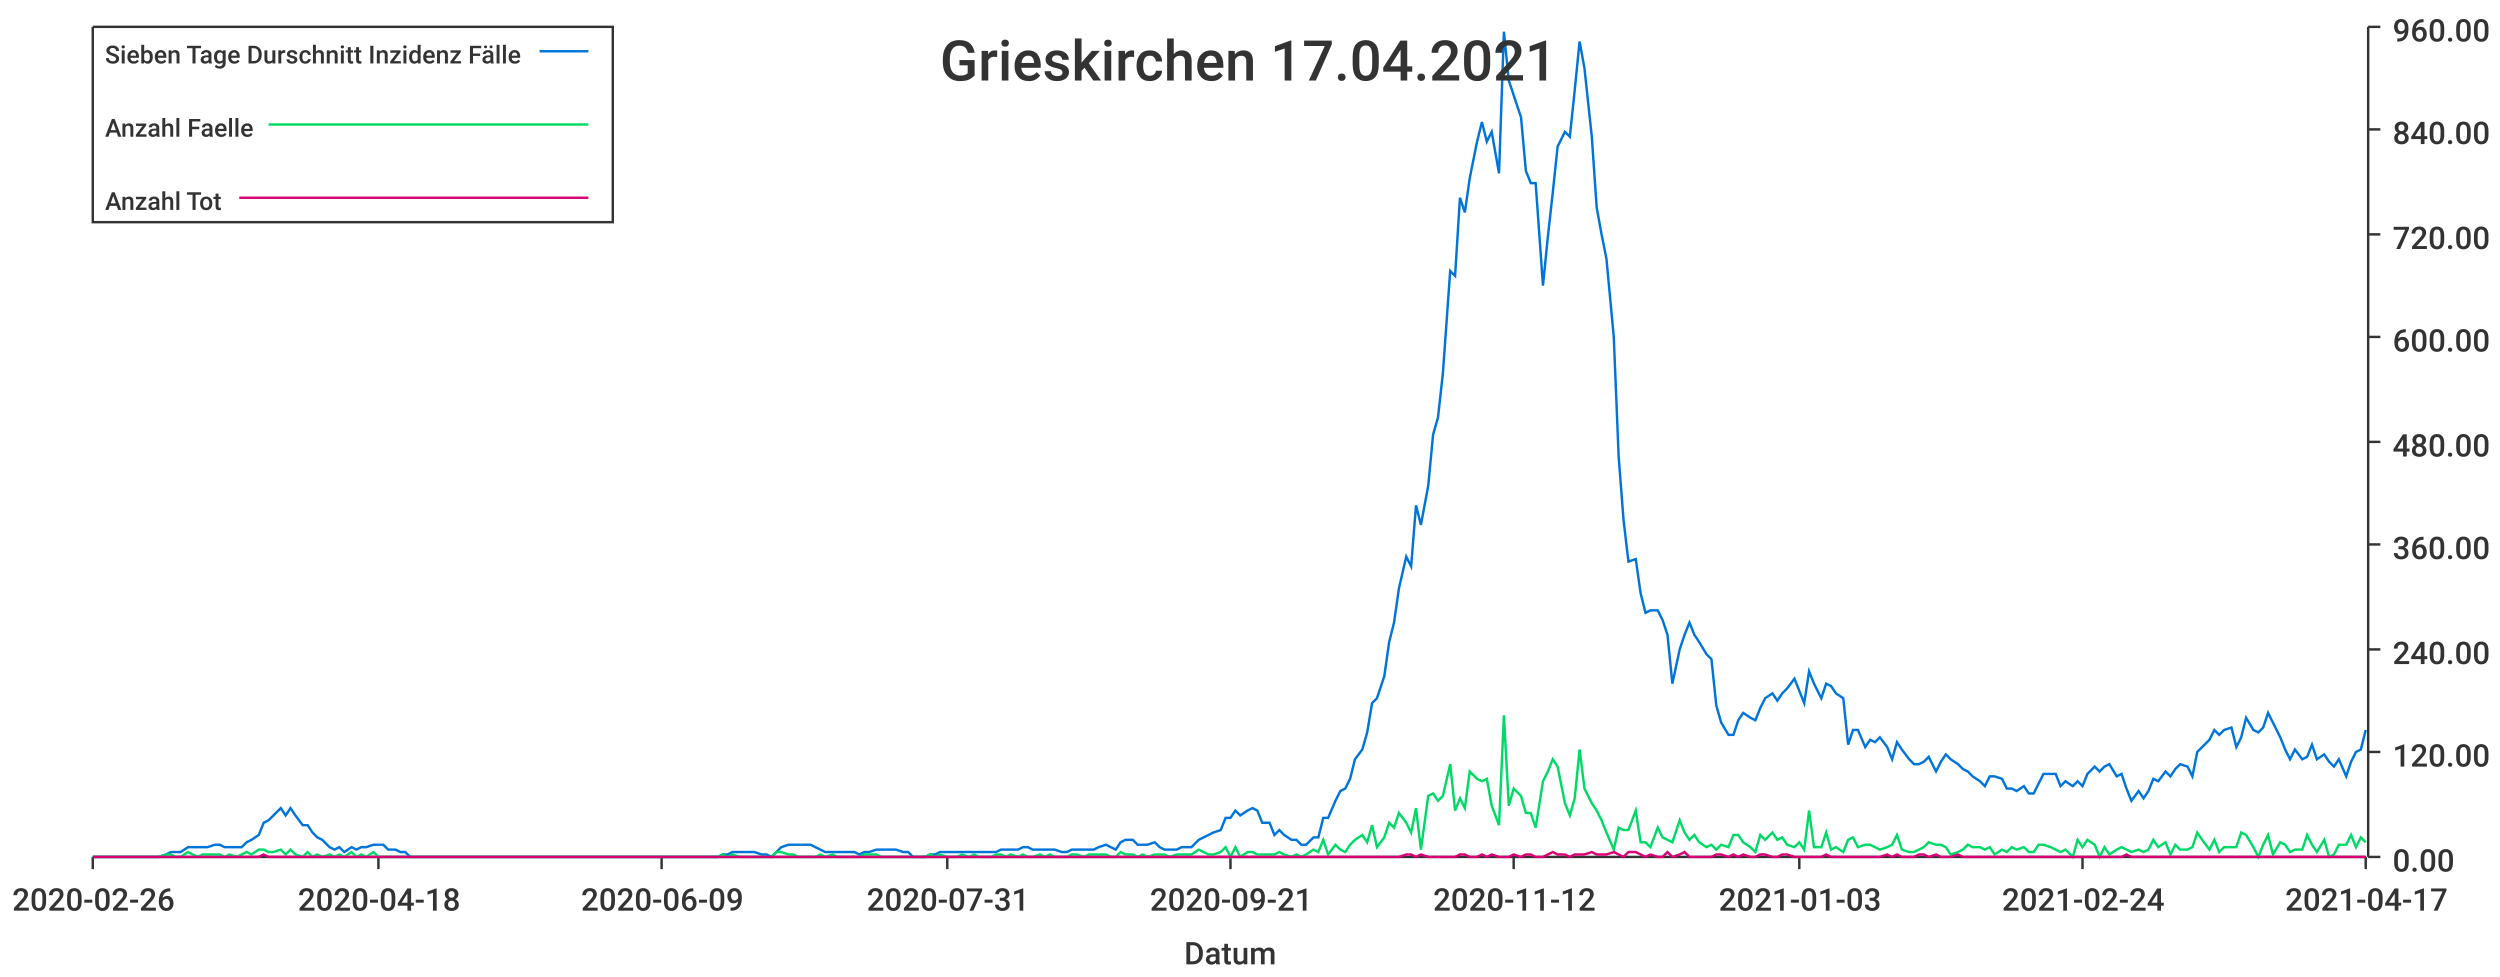
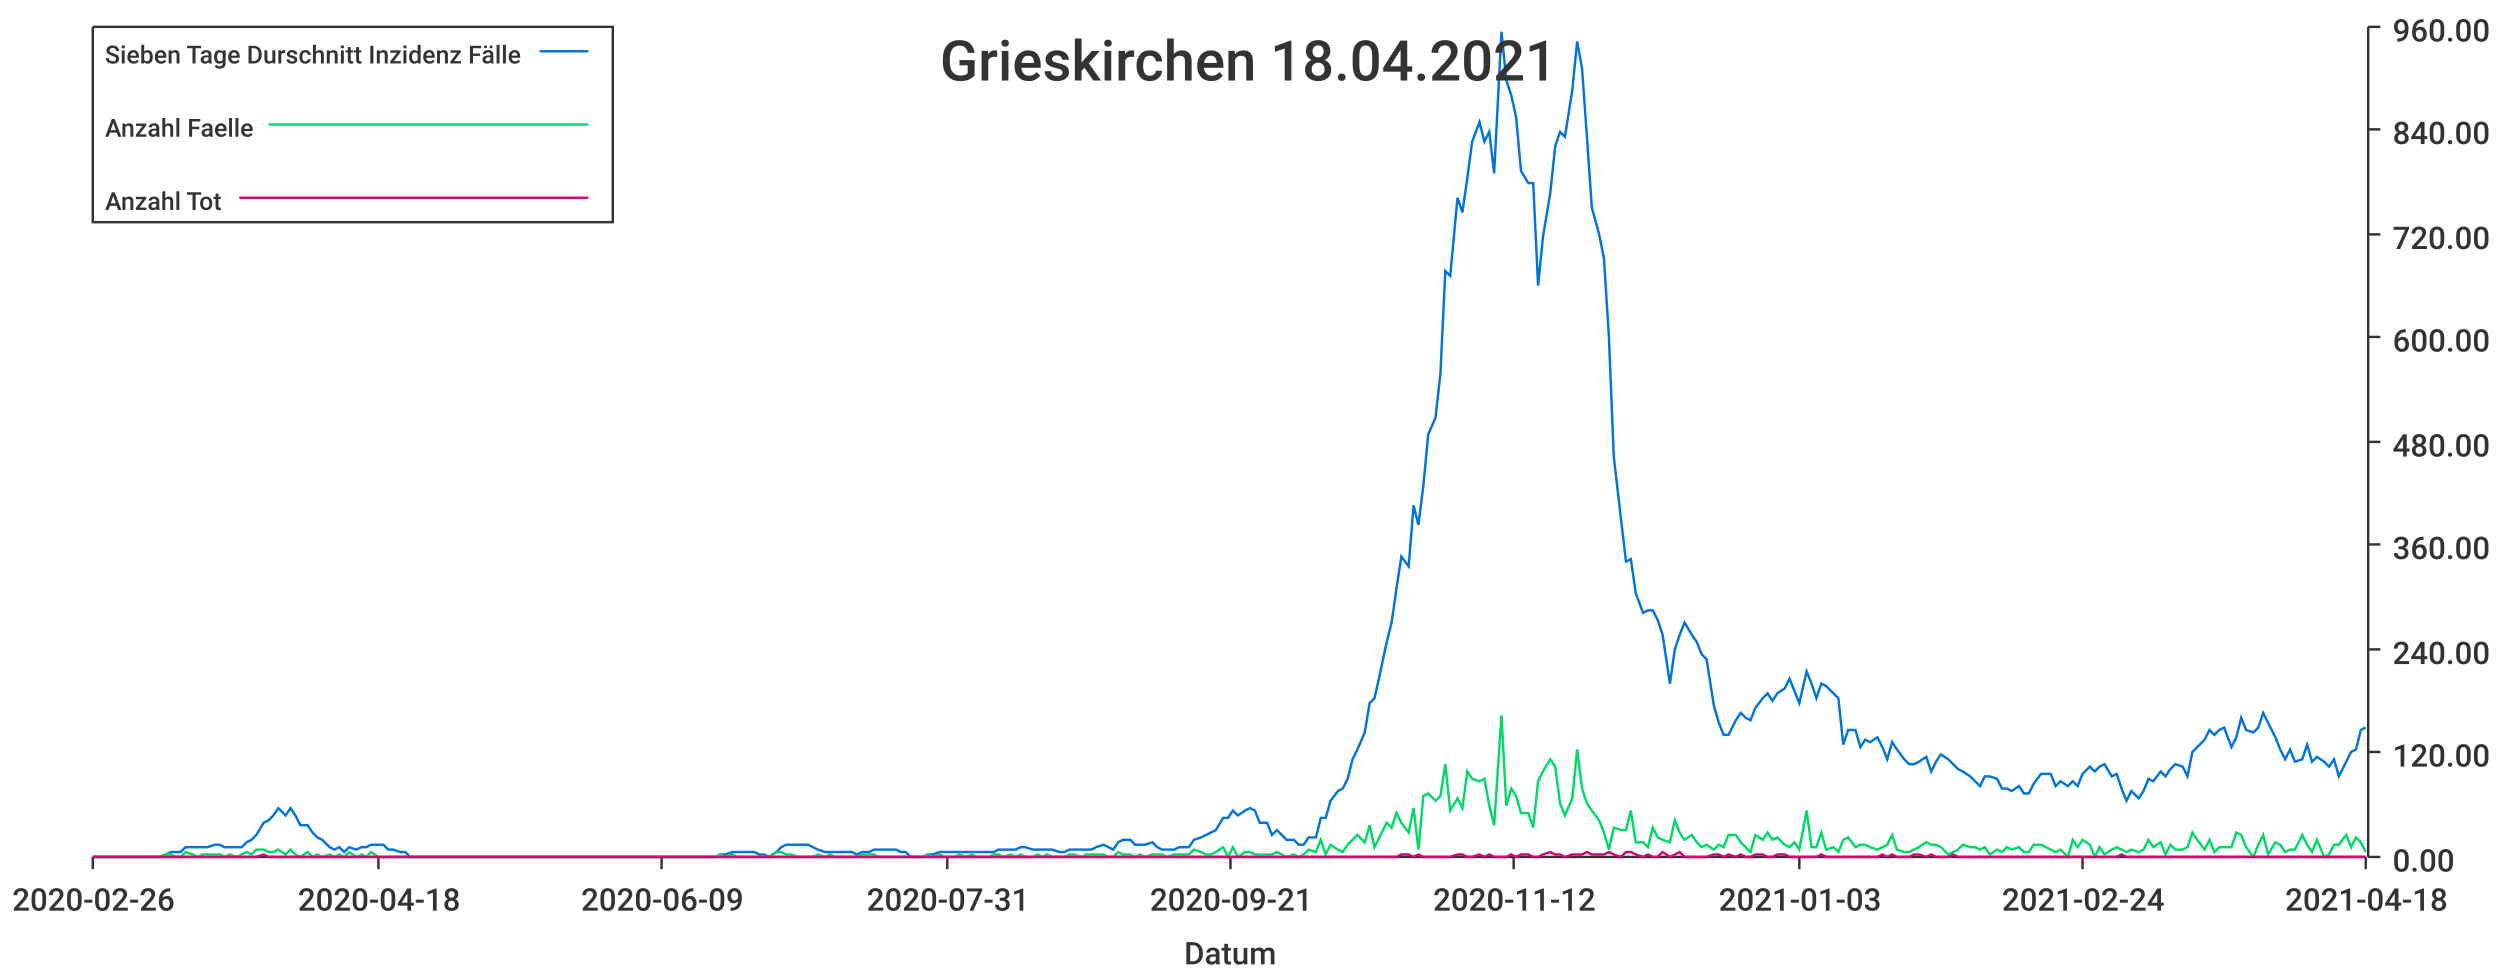
<svg xmlns="http://www.w3.org/2000/svg" width="1024" height="400">\n<path d="M 0 0 L 1024 0 L 1024 400 L 0 400 L 0 0" style="stroke-width:0;stroke:rgba(255,255,255,1.0);fill:rgba(255,255,255,1.0)" />
  <path d="M 38 11 L 969 11 L 969 351 L 38 351 L 38 11" style="stroke-width:0;stroke:rgba(255,255,255,1.0);fill:rgba(255,255,255,1.0)" />
  <path d="M 38 351 L 969 351" style="stroke-width:1;stroke:rgba(51,51,51,1.0);fill:none" />
  <path d="M 38 351 L 38 356" style="stroke-width:1;stroke:rgba(51,51,51,1.0);fill:none" />
  <text x="5" y="373" style="stroke-width:0;stroke:none;fill:rgba(51,51,51,1.0);font-size:12.8px;font-family:'Roboto Medium',sans-serif">2020-02-26</text>
  <path d="M 155 351 L 155 356" style="stroke-width:1;stroke:rgba(51,51,51,1.0);fill:none" />
  <text x="122" y="373" style="stroke-width:0;stroke:none;fill:rgba(51,51,51,1.0);font-size:12.8px;font-family:'Roboto Medium',sans-serif">2020-04-18</text>
  <path d="M 271 351 L 271 356" style="stroke-width:1;stroke:rgba(51,51,51,1.0);fill:none" />
  <text x="238" y="373" style="stroke-width:0;stroke:none;fill:rgba(51,51,51,1.0);font-size:12.8px;font-family:'Roboto Medium',sans-serif">2020-06-09</text>
  <path d="M 388 351 L 388 356" style="stroke-width:1;stroke:rgba(51,51,51,1.0);fill:none" />
  <text x="355" y="373" style="stroke-width:0;stroke:none;fill:rgba(51,51,51,1.0);font-size:12.8px;font-family:'Roboto Medium',sans-serif">2020-07-31</text>
  <path d="M 504 351 L 504 356" style="stroke-width:1;stroke:rgba(51,51,51,1.0);fill:none" />
  <text x="471" y="373" style="stroke-width:0;stroke:none;fill:rgba(51,51,51,1.0);font-size:12.8px;font-family:'Roboto Medium',sans-serif">2020-09-21</text>
  <path d="M 620 351 L 620 356" style="stroke-width:1;stroke:rgba(51,51,51,1.0);fill:none" />
  <text x="587" y="373" style="stroke-width:0;stroke:none;fill:rgba(51,51,51,1.0);font-size:12.8px;font-family:'Roboto Medium',sans-serif">2020-11-12</text>
  <path d="M 737 351 L 737 356" style="stroke-width:1;stroke:rgba(51,51,51,1.0);fill:none" />
  <text x="704" y="373" style="stroke-width:0;stroke:none;fill:rgba(51,51,51,1.0);font-size:12.8px;font-family:'Roboto Medium',sans-serif">2021-01-03</text>
  <path d="M 853 351 L 853 356" style="stroke-width:1;stroke:rgba(51,51,51,1.0);fill:none" />
  <text x="820" y="373" style="stroke-width:0;stroke:none;fill:rgba(51,51,51,1.0);font-size:12.8px;font-family:'Roboto Medium',sans-serif">2021-02-24</text>
  <path d="M 969 351 L 969 356" style="stroke-width:1;stroke:rgba(51,51,51,1.0);fill:none" />
-   <text x="936" y="373" style="stroke-width:0;stroke:none;fill:rgba(51,51,51,1.0);font-size:12.8px;font-family:'Roboto Medium',sans-serif">2021-04-17</text>
+   <text x="936" y="373" style="stroke-width:0;stroke:none;fill:rgba(51,51,51,1.0);font-size:12.8px;font-family:'Roboto Medium',sans-serif">2021-04-18</text>
  <text x="485" y="395" style="stroke-width:0;stroke:none;fill:rgba(51,51,51,1.0);font-size:12.8px;font-family:'Roboto Medium',sans-serif">Datum</text>
  <path d="M 970 351 L 970 11" style="stroke-width:1;stroke:rgba(51,51,51,1.0);fill:none" />
  <path d="M 970 351 L 975 351" style="stroke-width:1;stroke:rgba(51,51,51,1.0);fill:none" />
  <text x="980" y="357" style="stroke-width:0;stroke:none;fill:rgba(51,51,51,1.0);font-size:12.8px;font-family:'Roboto Medium',sans-serif">0.00</text>
  <path d="M 970 308 L 975 308" style="stroke-width:1;stroke:rgba(51,51,51,1.0);fill:none" />
  <text x="980" y="314" style="stroke-width:0;stroke:none;fill:rgba(51,51,51,1.0);font-size:12.8px;font-family:'Roboto Medium',sans-serif">120.00</text>
  <path d="M 970 266 L 975 266" style="stroke-width:1;stroke:rgba(51,51,51,1.0);fill:none" />
  <text x="980" y="272" style="stroke-width:0;stroke:none;fill:rgba(51,51,51,1.0);font-size:12.8px;font-family:'Roboto Medium',sans-serif">240.00</text>
  <path d="M 970 223 L 975 223" style="stroke-width:1;stroke:rgba(51,51,51,1.0);fill:none" />
  <text x="980" y="229" style="stroke-width:0;stroke:none;fill:rgba(51,51,51,1.0);font-size:12.8px;font-family:'Roboto Medium',sans-serif">360.00</text>
  <path d="M 970 181 L 975 181" style="stroke-width:1;stroke:rgba(51,51,51,1.0);fill:none" />
  <text x="980" y="187" style="stroke-width:0;stroke:none;fill:rgba(51,51,51,1.0);font-size:12.8px;font-family:'Roboto Medium',sans-serif">480.00</text>
  <path d="M 970 138 L 975 138" style="stroke-width:1;stroke:rgba(51,51,51,1.0);fill:none" />
  <text x="980" y="144" style="stroke-width:0;stroke:none;fill:rgba(51,51,51,1.0);font-size:12.8px;font-family:'Roboto Medium',sans-serif">600.00</text>
  <path d="M 970 96 L 975 96" style="stroke-width:1;stroke:rgba(51,51,51,1.0);fill:none" />
  <text x="980" y="102" style="stroke-width:0;stroke:none;fill:rgba(51,51,51,1.0);font-size:12.8px;font-family:'Roboto Medium',sans-serif">720.00</text>
  <path d="M 970 53 L 975 53" style="stroke-width:1;stroke:rgba(51,51,51,1.0);fill:none" />
  <text x="980" y="59" style="stroke-width:0;stroke:none;fill:rgba(51,51,51,1.0);font-size:12.8px;font-family:'Roboto Medium',sans-serif">840.00</text>
  <path d="M 970 11 L 975 11" style="stroke-width:1;stroke:rgba(51,51,51,1.0);fill:none" />
  <text x="980" y="17" style="stroke-width:0;stroke:none;fill:rgba(51,51,51,1.0);font-size:12.8px;font-family:'Roboto Medium',sans-serif">960.00</text>
-   <path d="M 38 351 L 41 351 L 43 351 L 45 351 L 47 351 L 50 351 L 52 351 L 54 351 L 56 351 L 59 351 L 61 351 L 63 351 L 65 351 L 68 350 L 70 349 L 72 349 L 74 349 L 77 347 L 79 347 L 81 347 L 83 347 L 85 347 L 88 346 L 90 346 L 92 347 L 94 347 L 97 347 L 99 347 L 101 345 L 103 344 L 106 342 L 108 337 L 110 336 L 112 334 L 115 331 L 117 334 L 119 331 L 121 334 L 124 338 L 126 338 L 128 341 L 130 343 L 132 344 L 135 347 L 137 348 L 139 347 L 141 349 L 144 347 L 146 348 L 148 347 L 150 347 L 153 346 L 155 346 L 157 346 L 159 348 L 162 348 L 164 349 L 166 349 L 168 351 L 171 351 L 173 351 L 175 351 L 177 351 L 179 351 L 182 351 L 184 351 L 186 351 L 188 351 L 191 351 L 193 351 L 195 351 L 197 351 L 200 351 L 202 351 L 204 351 L 206 351 L 209 351 L 211 351 L 213 351 L 215 351 L 218 351 L 220 351 L 222 351 L 224 351 L 226 351 L 229 351 L 231 351 L 233 351 L 235 351 L 238 351 L 240 351 L 242 351 L 244 351 L 247 351 L 249 351 L 251 351 L 253 351 L 256 351 L 258 351 L 260 351 L 262 351 L 265 351 L 267 351 L 269 351 L 271 351 L 273 351 L 276 351 L 278 351 L 280 351 L 282 351 L 285 351 L 287 351 L 289 351 L 291 351 L 294 351 L 296 350 L 298 350 L 300 349 L 303 349 L 305 349 L 307 349 L 309 349 L 312 350 L 314 350 L 316 351 L 318 349 L 320 347 L 323 346 L 325 346 L 327 346 L 329 346 L 332 346 L 334 347 L 336 348 L 338 349 L 341 349 L 343 349 L 345 349 L 347 349 L 350 349 L 352 350 L 354 349 L 356 349 L 359 348 L 361 348 L 363 348 L 365 348 L 367 348 L 370 349 L 372 349 L 374 351 L 376 351 L 379 351 L 381 350 L 383 350 L 385 349 L 388 349 L 390 349 L 392 349 L 394 349 L 397 349 L 399 349 L 401 349 L 403 349 L 406 349 L 408 349 L 410 348 L 412 348 L 414 348 L 417 348 L 419 347 L 421 347 L 423 348 L 426 348 L 428 348 L 430 348 L 432 348 L 435 349 L 437 349 L 439 348 L 441 348 L 444 348 L 446 348 L 448 348 L 450 347 L 453 346 L 455 347 L 457 348 L 459 345 L 461 344 L 464 344 L 466 346 L 468 346 L 470 346 L 473 345 L 475 347 L 477 348 L 479 348 L 482 348 L 484 347 L 486 347 L 488 347 L 491 344 L 493 343 L 495 342 L 497 341 L 500 340 L 502 335 L 504 335 L 506 332 L 508 334 L 511 332 L 513 331 L 515 332 L 517 337 L 520 337 L 522 342 L 524 340 L 526 342 L 529 344 L 531 344 L 533 346 L 535 346 L 538 343 L 540 343 L 542 335 L 544 335 L 547 328 L 549 324 L 551 323 L 553 319 L 555 311 L 558 307 L 560 300 L 562 288 L 564 286 L 567 277 L 569 263 L 571 255 L 573 241 L 576 228 L 578 232 L 580 207 L 582 215 L 585 199 L 587 178 L 589 171 L 591 153 L 594 111 L 596 113 L 598 81 L 600 87 L 602 73 L 605 58 L 607 50 L 609 58 L 611 54 L 614 71 L 616 13 L 618 33 L 620 39 L 623 48 L 625 70 L 627 75 L 629 75 L 632 117 L 634 97 L 636 79 L 638 60 L 641 54 L 643 56 L 645 37 L 647 17 L 649 28 L 652 56 L 654 85 L 656 96 L 658 106 L 661 138 L 663 187 L 665 213 L 667 230 L 670 229 L 672 243 L 674 251 L 676 250 L 679 250 L 681 254 L 683 260 L 685 280 L 688 266 L 690 260 L 692 255 L 694 260 L 696 263 L 699 268 L 701 270 L 703 289 L 705 296 L 708 301 L 710 301 L 712 295 L 714 292 L 717 294 L 719 295 L 721 290 L 723 286 L 726 284 L 728 287 L 730 284 L 732 282 L 735 278 L 737 283 L 739 288 L 741 275 L 743 280 L 746 286 L 748 280 L 750 281 L 752 284 L 755 286 L 757 305 L 759 299 L 761 299 L 764 306 L 766 303 L 768 304 L 770 302 L 773 306 L 775 311 L 777 304 L 779 307 L 782 311 L 784 313 L 786 313 L 788 312 L 790 310 L 793 316 L 795 312 L 797 309 L 799 311 L 802 313 L 804 315 L 806 316 L 808 318 L 811 320 L 813 322 L 815 318 L 817 318 L 820 319 L 822 323 L 824 323 L 826 324 L 829 322 L 831 325 L 833 325 L 835 321 L 837 317 L 840 317 L 842 317 L 844 322 L 846 320 L 849 322 L 851 320 L 853 322 L 855 317 L 858 314 L 860 316 L 862 314 L 864 313 L 867 318 L 869 317 L 871 323 L 873 328 L 876 324 L 878 327 L 880 324 L 882 319 L 884 320 L 887 316 L 889 318 L 891 315 L 893 313 L 896 314 L 898 318 L 900 308 L 902 306 L 905 303 L 907 299 L 909 301 L 911 299 L 914 298 L 916 306 L 918 302 L 920 294 L 923 299 L 925 300 L 927 298 L 929 292 L 931 296 L 934 302 L 936 307 L 938 311 L 940 307 L 943 311 L 945 310 L 947 305 L 949 311 L 952 309 L 954 312 L 956 314 L 958 311 L 961 318 L 963 312 L 965 308 L 967 307 L 969 299" style="stroke-width:1;stroke:rgba(0,116,217,1.0);fill:none" />
-   <path d="M 38 351 L 41 351 L 43 351 L 45 351 L 47 351 L 50 351 L 52 351 L 54 351 L 56 351 L 59 351 L 61 351 L 63 351 L 65 351 L 68 350 L 70 350 L 72 351 L 74 351 L 77 349 L 79 350 L 81 351 L 83 350 L 85 350 L 88 350 L 90 350 L 92 351 L 94 350 L 97 351 L 99 350 L 101 349 L 103 350 L 106 348 L 108 348 L 110 349 L 112 349 L 115 348 L 117 350 L 119 348 L 121 350 L 124 351 L 126 349 L 128 351 L 130 350 L 132 351 L 135 350 L 137 351 L 139 350 L 141 351 L 144 349 L 146 351 L 148 350 L 150 351 L 153 349 L 155 351 L 157 351 L 159 351 L 162 351 L 164 351 L 166 351 L 168 351 L 171 351 L 173 351 L 175 351 L 177 351 L 179 351 L 182 351 L 184 351 L 186 351 L 188 351 L 191 351 L 193 351 L 195 351 L 197 351 L 200 351 L 202 351 L 204 351 L 206 351 L 209 351 L 211 351 L 213 351 L 215 351 L 218 351 L 220 351 L 222 351 L 224 351 L 226 351 L 229 351 L 231 351 L 233 351 L 235 351 L 238 351 L 240 351 L 242 351 L 244 351 L 247 351 L 249 351 L 251 351 L 253 351 L 256 351 L 258 351 L 260 351 L 262 351 L 265 351 L 267 351 L 269 351 L 271 351 L 273 351 L 276 351 L 278 351 L 280 351 L 282 351 L 285 351 L 287 351 L 289 351 L 291 351 L 294 351 L 296 350 L 298 351 L 300 350 L 303 351 L 305 351 L 307 351 L 309 351 L 312 351 L 314 351 L 316 351 L 318 349 L 320 349 L 323 350 L 325 350 L 327 351 L 329 351 L 332 351 L 334 351 L 336 350 L 338 351 L 341 350 L 343 351 L 345 351 L 347 351 L 350 351 L 352 351 L 354 350 L 356 350 L 359 350 L 361 351 L 363 351 L 365 351 L 367 351 L 370 351 L 372 351 L 374 351 L 376 351 L 379 351 L 381 350 L 383 351 L 385 350 L 388 351 L 390 351 L 392 351 L 394 350 L 397 351 L 399 350 L 401 351 L 403 351 L 406 351 L 408 350 L 410 350 L 412 351 L 414 350 L 417 351 L 419 350 L 421 351 L 423 351 L 426 350 L 428 351 L 430 350 L 432 351 L 435 351 L 437 351 L 439 350 L 441 350 L 444 351 L 446 350 L 448 350 L 450 350 L 453 350 L 455 351 L 457 351 L 459 349 L 461 350 L 464 350 L 466 351 L 468 350 L 470 351 L 473 350 L 475 350 L 477 350 L 479 351 L 482 350 L 484 350 L 486 350 L 488 350 L 491 348 L 493 349 L 495 350 L 497 350 L 500 349 L 502 347 L 504 351 L 506 347 L 508 351 L 511 349 L 513 349 L 515 350 L 517 350 L 520 350 L 522 350 L 524 349 L 526 350 L 529 351 L 531 350 L 533 351 L 535 350 L 538 348 L 540 349 L 542 344 L 544 350 L 547 346 L 549 348 L 551 349 L 553 346 L 555 344 L 558 342 L 560 345 L 562 338 L 564 347 L 567 343 L 569 337 L 571 339 L 573 333 L 576 337 L 578 341 L 580 331 L 582 348 L 585 326 L 587 325 L 589 328 L 591 326 L 594 313 L 596 332 L 598 327 L 600 331 L 602 316 L 605 319 L 607 320 L 609 319 L 611 330 L 614 338 L 616 293 L 618 330 L 620 323 L 623 326 L 625 333 L 627 333 L 629 339 L 632 320 L 634 316 L 636 311 L 638 314 L 641 329 L 643 334 L 645 327 L 647 307 L 649 323 L 652 329 L 654 332 L 656 336 L 658 341 L 661 348 L 663 339 L 665 340 L 667 340 L 670 332 L 672 345 L 674 345 L 676 347 L 679 339 L 681 343 L 683 344 L 685 345 L 688 336 L 690 341 L 692 344 L 694 342 L 696 345 L 699 347 L 701 346 L 703 348 L 705 346 L 708 347 L 710 342 L 712 342 L 714 345 L 717 347 L 719 349 L 721 342 L 723 344 L 726 341 L 728 344 L 730 343 L 732 346 L 735 347 L 737 345 L 739 348 L 741 332 L 743 347 L 746 347 L 748 341 L 750 348 L 752 347 L 755 349 L 757 344 L 759 343 L 761 347 L 764 346 L 766 346 L 768 347 L 770 348 L 773 347 L 775 346 L 777 342 L 779 348 L 782 349 L 784 349 L 786 348 L 788 347 L 790 345 L 793 346 L 795 346 L 797 347 L 799 350 L 802 349 L 804 348 L 806 346 L 808 347 L 811 347 L 813 348 L 815 347 L 817 350 L 820 348 L 822 349 L 824 347 L 826 348 L 829 347 L 831 349 L 833 349 L 835 346 L 837 346 L 840 347 L 842 348 L 844 349 L 846 348 L 849 351 L 851 344 L 853 347 L 855 344 L 858 346 L 860 351 L 862 347 L 864 350 L 867 348 L 869 347 L 871 348 L 873 349 L 876 348 L 878 349 L 880 348 L 882 344 L 884 347 L 887 345 L 889 350 L 891 346 L 893 348 L 896 348 L 898 347 L 900 341 L 902 344 L 905 348 L 907 344 L 909 349 L 911 347 L 914 347 L 916 347 L 918 341 L 920 342 L 923 347 L 925 351 L 927 346 L 929 342 L 931 350 L 934 345 L 936 346 L 938 349 L 940 348 L 943 348 L 945 342 L 947 346 L 949 349 L 952 344 L 954 351 L 956 350 L 958 346 L 961 346 L 963 342 L 965 347 L 967 343 L 969 345" style="stroke-width:1;stroke:rgba(0,217,101,1.0);fill:none" />
-   <path d="M 38 351 L 41 351 L 43 351 L 45 351 L 47 351 L 50 351 L 52 351 L 54 351 L 56 351 L 59 351 L 61 351 L 63 351 L 65 351 L 68 351 L 70 351 L 72 351 L 74 351 L 77 351 L 79 351 L 81 351 L 83 351 L 85 351 L 88 351 L 90 351 L 92 351 L 94 351 L 97 351 L 99 351 L 101 351 L 103 351 L 106 351 L 108 350 L 110 351 L 112 351 L 115 351 L 117 351 L 119 351 L 121 351 L 124 351 L 126 351 L 128 351 L 130 351 L 132 351 L 135 351 L 137 351 L 139 351 L 141 351 L 144 351 L 146 351 L 148 351 L 150 351 L 153 351 L 155 351 L 157 351 L 159 351 L 162 351 L 164 351 L 166 351 L 168 351 L 171 351 L 173 351 L 175 351 L 177 351 L 179 351 L 182 351 L 184 351 L 186 351 L 188 351 L 191 351 L 193 351 L 195 351 L 197 351 L 200 351 L 202 351 L 204 351 L 206 351 L 209 351 L 211 351 L 213 351 L 215 351 L 218 351 L 220 351 L 222 351 L 224 351 L 226 351 L 229 351 L 231 351 L 233 351 L 235 351 L 238 351 L 240 351 L 242 351 L 244 351 L 247 351 L 249 351 L 251 351 L 253 351 L 256 351 L 258 351 L 260 351 L 262 351 L 265 351 L 267 351 L 269 351 L 271 351 L 273 351 L 276 351 L 278 351 L 280 351 L 282 351 L 285 351 L 287 351 L 289 351 L 291 351 L 294 351 L 296 351 L 298 351 L 300 351 L 303 351 L 305 351 L 307 351 L 309 351 L 312 351 L 314 351 L 316 351 L 318 351 L 320 351 L 323 351 L 325 351 L 327 351 L 329 351 L 332 351 L 334 351 L 336 351 L 338 351 L 341 351 L 343 351 L 345 351 L 347 351 L 350 351 L 352 351 L 354 351 L 356 351 L 359 351 L 361 351 L 363 351 L 365 351 L 367 351 L 370 351 L 372 351 L 374 351 L 376 351 L 379 351 L 381 351 L 383 351 L 385 351 L 388 351 L 390 351 L 392 351 L 394 351 L 397 351 L 399 351 L 401 351 L 403 351 L 406 351 L 408 351 L 410 351 L 412 351 L 414 351 L 417 351 L 419 351 L 421 351 L 423 351 L 426 351 L 428 351 L 430 351 L 432 351 L 435 351 L 437 351 L 439 351 L 441 351 L 444 351 L 446 351 L 448 351 L 450 351 L 453 351 L 455 351 L 457 351 L 459 351 L 461 351 L 464 351 L 466 351 L 468 351 L 470 351 L 473 351 L 475 351 L 477 351 L 479 351 L 482 351 L 484 351 L 486 351 L 488 351 L 491 351 L 493 351 L 495 351 L 497 351 L 500 351 L 502 351 L 504 351 L 506 351 L 508 351 L 511 351 L 513 351 L 515 351 L 517 351 L 520 351 L 522 351 L 524 351 L 526 351 L 529 351 L 531 351 L 533 351 L 535 351 L 538 351 L 540 351 L 542 351 L 544 351 L 547 351 L 549 351 L 551 351 L 553 351 L 555 351 L 558 351 L 560 351 L 562 351 L 564 351 L 567 351 L 569 351 L 571 351 L 573 351 L 576 350 L 578 350 L 580 351 L 582 350 L 585 351 L 587 351 L 589 351 L 591 351 L 594 351 L 596 351 L 598 350 L 600 350 L 602 351 L 605 351 L 607 350 L 609 351 L 611 350 L 614 351 L 616 351 L 618 351 L 620 350 L 623 351 L 625 350 L 627 350 L 629 351 L 632 351 L 634 350 L 636 349 L 638 350 L 641 350 L 643 351 L 645 350 L 647 350 L 649 350 L 652 349 L 654 350 L 656 350 L 658 350 L 661 349 L 663 350 L 665 351 L 667 349 L 670 349 L 672 350 L 674 351 L 676 350 L 679 351 L 681 351 L 683 349 L 685 351 L 688 350 L 690 349 L 692 351 L 694 351 L 696 351 L 699 351 L 701 351 L 703 350 L 705 350 L 708 351 L 710 350 L 712 351 L 714 350 L 717 351 L 719 351 L 721 350 L 723 350 L 726 351 L 728 351 L 730 350 L 732 350 L 735 351 L 737 351 L 739 351 L 741 351 L 743 351 L 746 351 L 748 350 L 750 351 L 752 351 L 755 351 L 757 351 L 759 351 L 761 351 L 764 351 L 766 351 L 768 351 L 770 351 L 773 350 L 775 351 L 777 350 L 779 351 L 782 351 L 784 351 L 786 350 L 788 350 L 790 351 L 793 350 L 795 351 L 797 351 L 799 351 L 802 350 L 804 351 L 806 351 L 808 351 L 811 351 L 813 351 L 815 351 L 817 351 L 820 351 L 822 351 L 824 351 L 826 351 L 829 351 L 831 351 L 833 351 L 835 351 L 837 351 L 840 351 L 842 351 L 844 351 L 846 351 L 849 351 L 851 351 L 853 351 L 855 351 L 858 351 L 860 351 L 862 351 L 864 351 L 867 351 L 869 351 L 871 350 L 873 351 L 876 351 L 878 351 L 880 351 L 882 351 L 884 351 L 887 351 L 889 351 L 891 351 L 893 351 L 896 351 L 898 351 L 900 351 L 902 351 L 905 351 L 907 351 L 909 351 L 911 351 L 914 351 L 916 351 L 918 351 L 920 351 L 923 351 L 925 351 L 927 351 L 929 351 L 931 351 L 934 351 L 936 351 L 938 351 L 940 351 L 943 351 L 945 351 L 947 351 L 949 351 L 952 351 L 954 351 L 956 351 L 958 351 L 961 351 L 963 351 L 965 351 L 967 351 L 969 351" style="stroke-width:1;stroke:rgba(217,0,116,1.0);fill:none" />
-   <text x="385" y="33" style="stroke-width:0;stroke:none;fill:rgba(51,51,51,1.0);font-size:23.0px;font-family:'Roboto Medium',sans-serif">Grieskirchen 17.04.2021</text>
+   <path d="M 38 351 L 41 351 L 43 351 L 45 351 L 47 351 L 50 351 L 52 351 L 54 351 L 56 351 L 59 351 L 61 351 L 63 351 L 65 351 L 68 350 L 70 349 L 72 349 L 74 349 L 76 347 L 79 347 L 81 347 L 83 347 L 85 347 L 88 346 L 90 346 L 92 347 L 94 347 L 97 347 L 99 347 L 101 345 L 103 344 L 105 342 L 108 337 L 110 336 L 112 334 L 114 331 L 117 334 L 119 331 L 121 334 L 123 338 L 126 338 L 128 341 L 130 343 L 132 344 L 135 347 L 137 348 L 139 347 L 141 349 L 143 347 L 146 348 L 148 347 L 150 347 L 152 346 L 155 346 L 157 346 L 159 348 L 161 348 L 164 349 L 166 349 L 168 351 L 170 351 L 172 351 L 175 351 L 177 351 L 179 351 L 181 351 L 184 351 L 186 351 L 188 351 L 190 351 L 193 351 L 195 351 L 197 351 L 199 351 L 201 351 L 204 351 L 206 351 L 208 351 L 210 351 L 213 351 L 215 351 L 217 351 L 219 351 L 222 351 L 224 351 L 226 351 L 228 351 L 231 351 L 233 351 L 235 351 L 237 351 L 239 351 L 242 351 L 244 351 L 246 351 L 248 351 L 251 351 L 253 351 L 255 351 L 257 351 L 260 351 L 262 351 L 264 351 L 266 351 L 268 351 L 271 351 L 273 351 L 275 351 L 277 351 L 280 351 L 282 351 L 284 351 L 286 351 L 289 351 L 291 351 L 293 351 L 295 350 L 297 350 L 300 349 L 302 349 L 304 349 L 306 349 L 309 349 L 311 350 L 313 350 L 315 351 L 318 349 L 320 347 L 322 346 L 324 346 L 327 346 L 329 346 L 331 346 L 333 347 L 335 348 L 338 349 L 340 349 L 342 349 L 344 349 L 347 349 L 349 349 L 351 350 L 353 349 L 356 349 L 358 348 L 360 348 L 362 348 L 364 348 L 367 348 L 369 349 L 371 349 L 373 351 L 376 351 L 378 351 L 380 350 L 382 350 L 385 349 L 387 349 L 389 349 L 391 349 L 393 349 L 396 349 L 398 349 L 400 349 L 402 349 L 405 349 L 407 349 L 409 348 L 411 348 L 414 348 L 416 348 L 418 347 L 420 347 L 423 348 L 425 348 L 427 348 L 429 348 L 431 348 L 434 349 L 436 349 L 438 348 L 440 348 L 443 348 L 445 348 L 447 348 L 449 347 L 452 346 L 454 347 L 456 348 L 458 345 L 460 344 L 463 344 L 465 346 L 467 346 L 469 346 L 472 345 L 474 347 L 476 348 L 478 348 L 481 348 L 483 347 L 485 347 L 487 347 L 489 344 L 492 343 L 494 342 L 496 341 L 498 340 L 501 335 L 503 335 L 505 332 L 507 334 L 510 332 L 512 331 L 514 332 L 516 337 L 519 337 L 521 342 L 523 340 L 525 342 L 527 344 L 530 344 L 532 346 L 534 346 L 536 343 L 539 343 L 541 335 L 543 335 L 545 328 L 548 324 L 550 323 L 552 319 L 554 311 L 556 307 L 559 300 L 561 288 L 563 286 L 565 277 L 568 263 L 570 255 L 572 241 L 574 228 L 577 232 L 579 207 L 581 215 L 583 199 L 585 178 L 588 171 L 590 153 L 592 111 L 594 113 L 597 81 L 599 87 L 601 73 L 603 58 L 606 50 L 608 58 L 610 54 L 612 71 L 615 13 L 617 33 L 619 39 L 621 48 L 623 70 L 626 75 L 628 75 L 630 117 L 632 97 L 635 79 L 637 60 L 639 54 L 641 56 L 644 37 L 646 17 L 648 28 L 650 56 L 652 85 L 655 96 L 657 106 L 659 138 L 661 187 L 664 213 L 666 230 L 668 229 L 670 243 L 673 251 L 675 250 L 677 250 L 679 254 L 681 260 L 684 280 L 686 266 L 688 260 L 690 255 L 693 260 L 695 263 L 697 268 L 699 270 L 702 289 L 704 296 L 706 301 L 708 301 L 711 295 L 713 292 L 715 294 L 717 295 L 719 290 L 722 286 L 724 284 L 726 287 L 728 284 L 731 282 L 733 278 L 735 283 L 737 288 L 740 275 L 742 280 L 744 286 L 746 280 L 748 281 L 751 284 L 753 286 L 755 305 L 757 299 L 760 299 L 762 306 L 764 303 L 766 304 L 769 302 L 771 306 L 773 311 L 775 304 L 777 307 L 780 311 L 782 313 L 784 313 L 786 312 L 789 310 L 791 316 L 793 312 L 795 309 L 798 311 L 800 313 L 802 315 L 804 316 L 807 318 L 809 320 L 811 322 L 813 318 L 815 318 L 818 319 L 820 323 L 822 323 L 824 324 L 827 322 L 829 325 L 831 325 L 833 321 L 836 317 L 838 317 L 840 317 L 842 322 L 844 320 L 847 322 L 849 320 L 851 322 L 853 317 L 856 314 L 858 316 L 860 314 L 862 313 L 865 318 L 867 317 L 869 323 L 871 328 L 873 324 L 876 327 L 878 324 L 880 319 L 882 320 L 885 316 L 887 318 L 889 315 L 891 313 L 894 314 L 896 318 L 898 308 L 900 306 L 903 303 L 905 299 L 907 301 L 909 299 L 911 298 L 914 306 L 916 302 L 918 294 L 920 299 L 923 300 L 925 298 L 927 292 L 929 296 L 932 302 L 934 307 L 936 311 L 938 307 L 940 312 L 943 311 L 945 305 L 947 312 L 949 310 L 952 312 L 954 314 L 956 311 L 958 318 L 961 312 L 963 308 L 965 307 L 967 299 L 969 298" style="stroke-width:1;stroke:rgba(0,116,217,1.0);fill:none" />
+   <path d="M 38 351 L 41 351 L 43 351 L 45 351 L 47 351 L 50 351 L 52 351 L 54 351 L 56 351 L 59 351 L 61 351 L 63 351 L 65 351 L 68 350 L 70 350 L 72 351 L 74 351 L 76 349 L 79 350 L 81 351 L 83 350 L 85 350 L 88 350 L 90 350 L 92 351 L 94 350 L 97 351 L 99 350 L 101 349 L 103 350 L 105 348 L 108 348 L 110 349 L 112 349 L 114 348 L 117 350 L 119 348 L 121 350 L 123 351 L 126 349 L 128 351 L 130 350 L 132 351 L 135 350 L 137 351 L 139 350 L 141 351 L 143 349 L 146 351 L 148 350 L 150 351 L 152 349 L 155 351 L 157 351 L 159 351 L 161 351 L 164 351 L 166 351 L 168 351 L 170 351 L 172 351 L 175 351 L 177 351 L 179 351 L 181 351 L 184 351 L 186 351 L 188 351 L 190 351 L 193 351 L 195 351 L 197 351 L 199 351 L 201 351 L 204 351 L 206 351 L 208 351 L 210 351 L 213 351 L 215 351 L 217 351 L 219 351 L 222 351 L 224 351 L 226 351 L 228 351 L 231 351 L 233 351 L 235 351 L 237 351 L 239 351 L 242 351 L 244 351 L 246 351 L 248 351 L 251 351 L 253 351 L 255 351 L 257 351 L 260 351 L 262 351 L 264 351 L 266 351 L 268 351 L 271 351 L 273 351 L 275 351 L 277 351 L 280 351 L 282 351 L 284 351 L 286 351 L 289 351 L 291 351 L 293 351 L 295 350 L 297 351 L 300 350 L 302 351 L 304 351 L 306 351 L 309 351 L 311 351 L 313 351 L 315 351 L 318 349 L 320 349 L 322 350 L 324 350 L 327 351 L 329 351 L 331 351 L 333 351 L 335 350 L 338 351 L 340 350 L 342 351 L 344 351 L 347 351 L 349 351 L 351 351 L 353 350 L 356 350 L 358 350 L 360 351 L 362 351 L 364 351 L 367 351 L 369 351 L 371 351 L 373 351 L 376 351 L 378 351 L 380 350 L 382 351 L 385 350 L 387 351 L 389 351 L 391 351 L 393 350 L 396 351 L 398 350 L 400 351 L 402 351 L 405 351 L 407 350 L 409 350 L 411 351 L 414 350 L 416 351 L 418 350 L 420 351 L 423 351 L 425 350 L 427 351 L 429 350 L 431 351 L 434 351 L 436 351 L 438 350 L 440 350 L 443 351 L 445 350 L 447 350 L 449 350 L 452 350 L 454 351 L 456 351 L 458 349 L 460 350 L 463 350 L 465 351 L 467 350 L 469 351 L 472 350 L 474 350 L 476 350 L 478 351 L 481 350 L 483 350 L 485 350 L 487 350 L 489 348 L 492 349 L 494 350 L 496 350 L 498 349 L 501 347 L 503 351 L 505 347 L 507 351 L 510 349 L 512 349 L 514 350 L 516 350 L 519 350 L 521 350 L 523 349 L 525 350 L 527 351 L 530 350 L 532 351 L 534 350 L 536 348 L 539 349 L 541 344 L 543 350 L 545 346 L 548 348 L 550 349 L 552 346 L 554 344 L 556 342 L 559 345 L 561 338 L 563 347 L 565 343 L 568 337 L 570 339 L 572 333 L 574 337 L 577 341 L 579 331 L 581 348 L 583 326 L 585 325 L 588 328 L 590 326 L 592 313 L 594 332 L 597 327 L 599 331 L 601 316 L 603 319 L 606 320 L 608 319 L 610 330 L 612 338 L 615 293 L 617 330 L 619 323 L 621 326 L 623 333 L 626 333 L 628 339 L 630 320 L 632 316 L 635 311 L 637 314 L 639 329 L 641 334 L 644 327 L 646 307 L 648 323 L 650 329 L 652 332 L 655 336 L 657 341 L 659 348 L 661 339 L 664 340 L 666 340 L 668 332 L 670 345 L 673 345 L 675 347 L 677 339 L 679 343 L 681 344 L 684 345 L 686 336 L 688 341 L 690 344 L 693 342 L 695 345 L 697 347 L 699 346 L 702 348 L 704 346 L 706 347 L 708 342 L 711 342 L 713 345 L 715 347 L 717 349 L 719 342 L 722 344 L 724 341 L 726 344 L 728 343 L 731 346 L 733 347 L 735 345 L 737 348 L 740 332 L 742 347 L 744 347 L 746 341 L 748 348 L 751 347 L 753 349 L 755 344 L 757 343 L 760 347 L 762 346 L 764 346 L 766 347 L 769 348 L 771 347 L 773 346 L 775 342 L 777 348 L 780 349 L 782 349 L 784 348 L 786 347 L 789 345 L 791 346 L 793 346 L 795 347 L 798 350 L 800 349 L 802 348 L 804 346 L 807 347 L 809 347 L 811 348 L 813 347 L 815 350 L 818 348 L 820 349 L 822 347 L 824 348 L 827 347 L 829 349 L 831 349 L 833 346 L 836 346 L 838 347 L 840 348 L 842 349 L 844 348 L 847 351 L 849 344 L 851 347 L 853 344 L 856 346 L 858 351 L 860 347 L 862 350 L 865 348 L 867 347 L 869 348 L 871 349 L 873 348 L 876 349 L 878 348 L 880 344 L 882 347 L 885 345 L 887 350 L 889 346 L 891 348 L 894 348 L 896 347 L 898 341 L 900 344 L 903 348 L 905 344 L 907 349 L 909 347 L 911 347 L 914 347 L 916 341 L 918 342 L 920 347 L 923 351 L 925 346 L 927 342 L 929 350 L 932 345 L 934 346 L 936 349 L 938 348 L 940 348 L 943 342 L 945 346 L 947 349 L 949 344 L 952 351 L 954 350 L 956 346 L 958 346 L 961 342 L 963 347 L 965 343 L 967 345 L 969 349" style="stroke-width:1;stroke:rgba(0,217,101,1.0);fill:none" />
+   <path d="M 38 351 L 41 351 L 43 351 L 45 351 L 47 351 L 50 351 L 52 351 L 54 351 L 56 351 L 59 351 L 61 351 L 63 351 L 65 351 L 68 351 L 70 351 L 72 351 L 74 351 L 76 351 L 79 351 L 81 351 L 83 351 L 85 351 L 88 351 L 90 351 L 92 351 L 94 351 L 97 351 L 99 351 L 101 351 L 103 351 L 105 351 L 108 350 L 110 351 L 112 351 L 114 351 L 117 351 L 119 351 L 121 351 L 123 351 L 126 351 L 128 351 L 130 351 L 132 351 L 135 351 L 137 351 L 139 351 L 141 351 L 143 351 L 146 351 L 148 351 L 150 351 L 152 351 L 155 351 L 157 351 L 159 351 L 161 351 L 164 351 L 166 351 L 168 351 L 170 351 L 172 351 L 175 351 L 177 351 L 179 351 L 181 351 L 184 351 L 186 351 L 188 351 L 190 351 L 193 351 L 195 351 L 197 351 L 199 351 L 201 351 L 204 351 L 206 351 L 208 351 L 210 351 L 213 351 L 215 351 L 217 351 L 219 351 L 222 351 L 224 351 L 226 351 L 228 351 L 231 351 L 233 351 L 235 351 L 237 351 L 239 351 L 242 351 L 244 351 L 246 351 L 248 351 L 251 351 L 253 351 L 255 351 L 257 351 L 260 351 L 262 351 L 264 351 L 266 351 L 268 351 L 271 351 L 273 351 L 275 351 L 277 351 L 280 351 L 282 351 L 284 351 L 286 351 L 289 351 L 291 351 L 293 351 L 295 351 L 297 351 L 300 351 L 302 351 L 304 351 L 306 351 L 309 351 L 311 351 L 313 351 L 315 351 L 318 351 L 320 351 L 322 351 L 324 351 L 327 351 L 329 351 L 331 351 L 333 351 L 335 351 L 338 351 L 340 351 L 342 351 L 344 351 L 347 351 L 349 351 L 351 351 L 353 351 L 356 351 L 358 351 L 360 351 L 362 351 L 364 351 L 367 351 L 369 351 L 371 351 L 373 351 L 376 351 L 378 351 L 380 351 L 382 351 L 385 351 L 387 351 L 389 351 L 391 351 L 393 351 L 396 351 L 398 351 L 400 351 L 402 351 L 405 351 L 407 351 L 409 351 L 411 351 L 414 351 L 416 351 L 418 351 L 420 351 L 423 351 L 425 351 L 427 351 L 429 351 L 431 351 L 434 351 L 436 351 L 438 351 L 440 351 L 443 351 L 445 351 L 447 351 L 449 351 L 452 351 L 454 351 L 456 351 L 458 351 L 460 351 L 463 351 L 465 351 L 467 351 L 469 351 L 472 351 L 474 351 L 476 351 L 478 351 L 481 351 L 483 351 L 485 351 L 487 351 L 489 351 L 492 351 L 494 351 L 496 351 L 498 351 L 501 351 L 503 351 L 505 351 L 507 351 L 510 351 L 512 351 L 514 351 L 516 351 L 519 351 L 521 351 L 523 351 L 525 351 L 527 351 L 530 351 L 532 351 L 534 351 L 536 351 L 539 351 L 541 351 L 543 351 L 545 351 L 548 351 L 550 351 L 552 351 L 554 351 L 556 351 L 559 351 L 561 351 L 563 351 L 565 351 L 568 351 L 570 351 L 572 351 L 574 350 L 577 350 L 579 351 L 581 350 L 583 351 L 585 351 L 588 351 L 590 351 L 592 351 L 594 351 L 597 350 L 599 350 L 601 351 L 603 351 L 606 350 L 608 351 L 610 350 L 612 351 L 615 351 L 617 351 L 619 350 L 621 351 L 623 350 L 626 350 L 628 351 L 630 351 L 632 350 L 635 349 L 637 350 L 639 350 L 641 351 L 644 350 L 646 350 L 648 350 L 650 349 L 652 350 L 655 350 L 657 350 L 659 349 L 661 350 L 664 351 L 666 349 L 668 349 L 670 350 L 673 351 L 675 350 L 677 351 L 679 351 L 681 349 L 684 351 L 686 350 L 688 349 L 690 351 L 693 351 L 695 351 L 697 351 L 699 351 L 702 350 L 704 350 L 706 351 L 708 350 L 711 351 L 713 350 L 715 351 L 717 351 L 719 350 L 722 350 L 724 351 L 726 351 L 728 350 L 731 350 L 733 351 L 735 351 L 737 351 L 740 351 L 742 351 L 744 351 L 746 350 L 748 351 L 751 351 L 753 351 L 755 351 L 757 351 L 760 351 L 762 351 L 764 351 L 766 351 L 769 351 L 771 350 L 773 351 L 775 350 L 777 351 L 780 351 L 782 351 L 784 350 L 786 350 L 789 351 L 791 350 L 793 351 L 795 351 L 798 351 L 800 350 L 802 351 L 804 351 L 807 351 L 809 351 L 811 351 L 813 351 L 815 351 L 818 351 L 820 351 L 822 351 L 824 351 L 827 351 L 829 351 L 831 351 L 833 351 L 836 351 L 838 351 L 840 351 L 842 351 L 844 351 L 847 351 L 849 351 L 851 351 L 853 351 L 856 351 L 858 351 L 860 351 L 862 351 L 865 351 L 867 351 L 869 350 L 871 351 L 873 351 L 876 351 L 878 351 L 880 351 L 882 351 L 885 351 L 887 351 L 889 351 L 891 351 L 894 351 L 896 351 L 898 351 L 900 351 L 903 351 L 905 351 L 907 351 L 909 351 L 911 351 L 914 351 L 916 351 L 918 351 L 920 351 L 923 351 L 925 351 L 927 351 L 929 351 L 932 351 L 934 351 L 936 351 L 938 351 L 940 351 L 943 351 L 945 351 L 947 351 L 949 351 L 952 351 L 954 351 L 956 351 L 958 351 L 961 351 L 963 351 L 965 351 L 967 351 L 969 351" style="stroke-width:1;stroke:rgba(217,0,116,1.0);fill:none" />
+   <text x="385" y="33" style="stroke-width:0;stroke:none;fill:rgba(51,51,51,1.0);font-size:23.0px;font-family:'Roboto Medium',sans-serif">Grieskirchen 18.04.2021</text>
  <path d="M 38 11 L 251 11 L 251 91 L 38 91 L 38 11" style="stroke-width:1;stroke:rgba(51,51,51,1.0);fill:rgba(255,255,255,1.0)" />
  <text x="43" y="26" style="stroke-width:0;stroke:none;fill:rgba(51,51,51,1.0);font-size:10.2px;font-family:'Roboto Medium',sans-serif">Sieben Tage Durschnitt Inzidenz Fälle</text>
  <path d="M 221 21 L 241 21" style="stroke-width:1;stroke:rgba(0,116,217,1.0);fill:none" />
  <text x="43" y="56" style="stroke-width:0;stroke:none;fill:rgba(51,51,51,1.0);font-size:10.2px;font-family:'Roboto Medium',sans-serif">Anzahl Faelle</text>
  <path d="M 110 51 L 241 51" style="stroke-width:1;stroke:rgba(0,217,101,1.0);fill:none" />
  <text x="43" y="86" style="stroke-width:0;stroke:none;fill:rgba(51,51,51,1.0);font-size:10.2px;font-family:'Roboto Medium',sans-serif">Anzahl Tot</text>
  <path d="M 98 81 L 241 81" style="stroke-width:1;stroke:rgba(217,0,116,1.0);fill:none" />
</svg>
